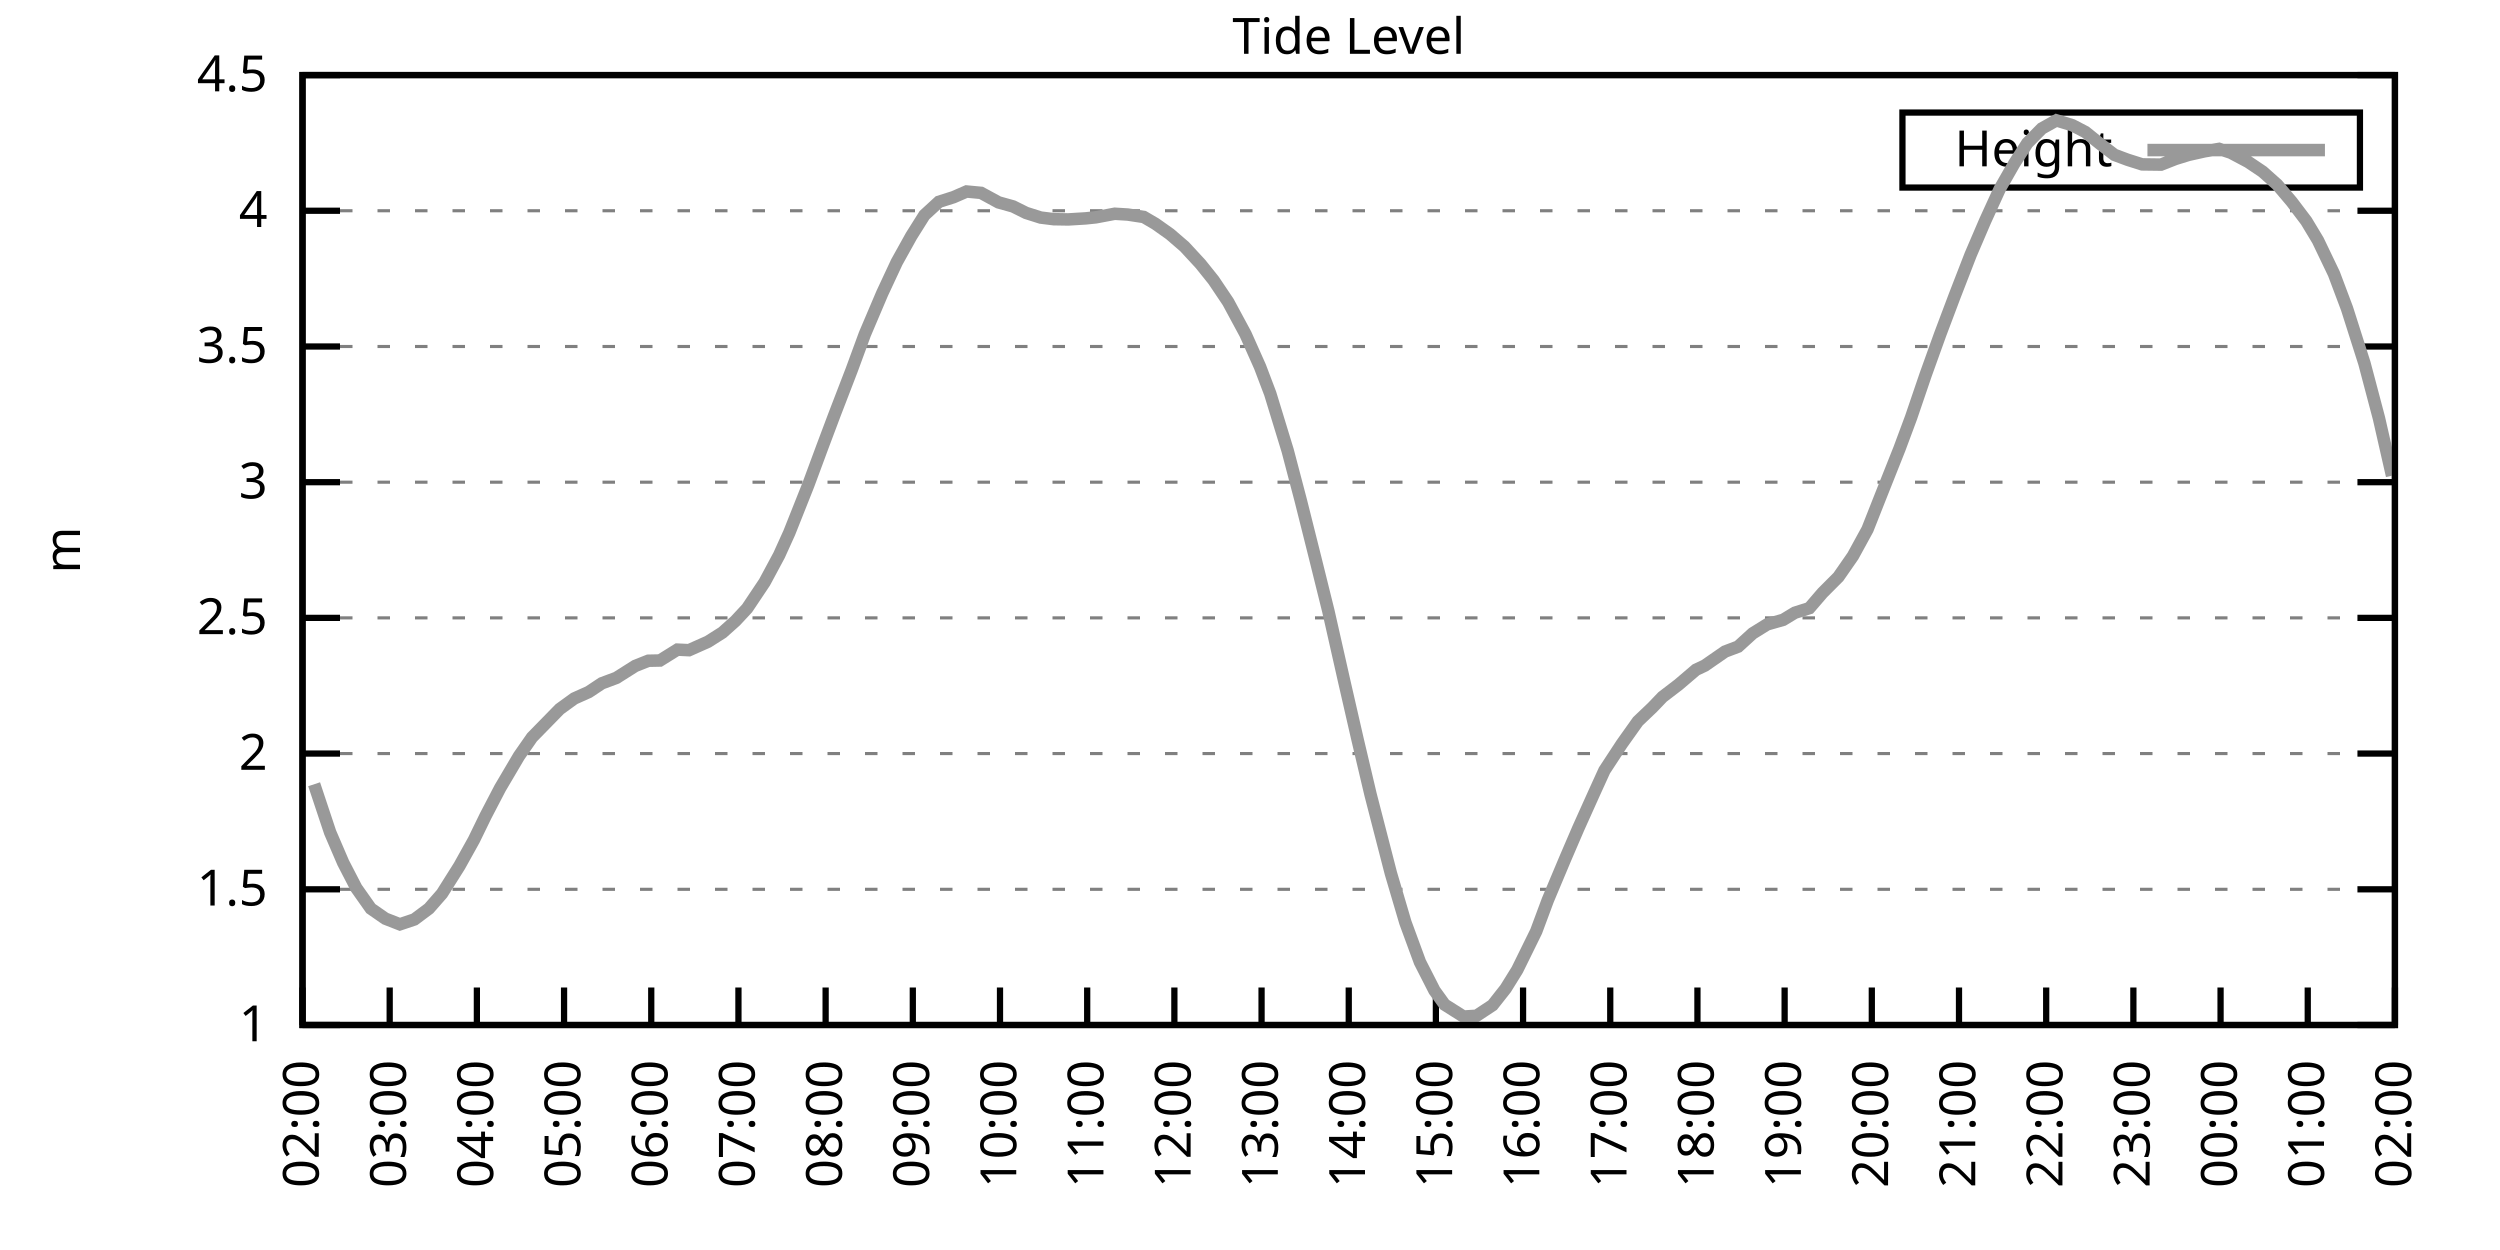
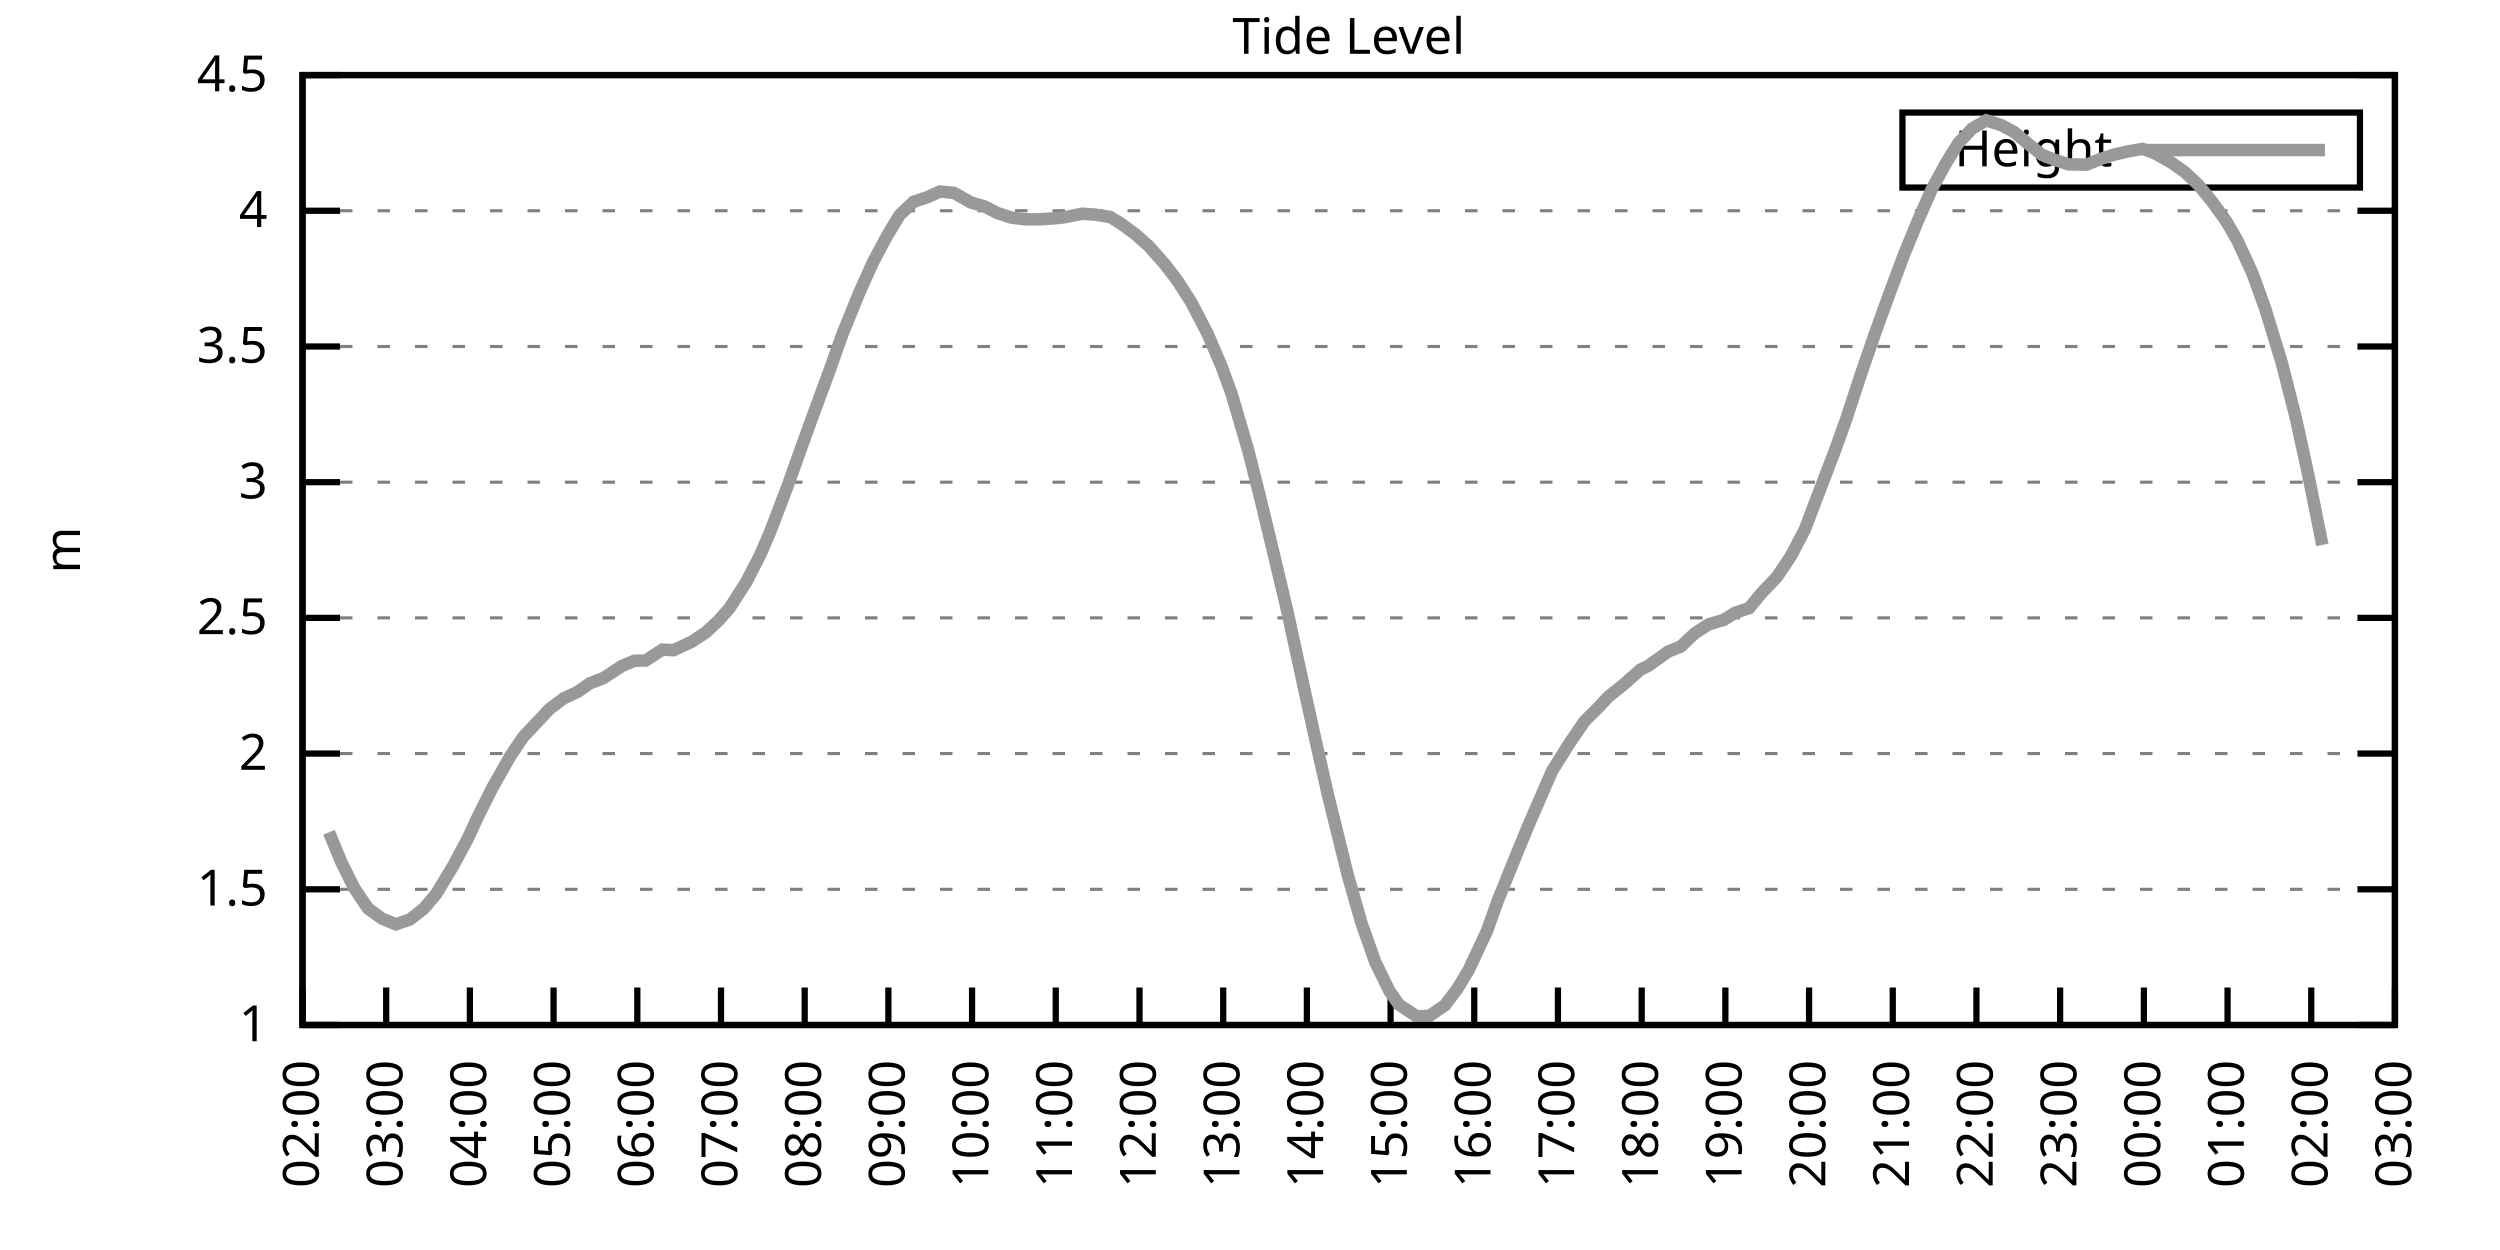
<svg xmlns="http://www.w3.org/2000/svg" xmlns:xlink="http://www.w3.org/1999/xlink" width="400" height="200" viewBox="0 0 400 200">
  <g id="gnuplot_canvas">
    <rect x="0" y="0" width="400" height="200" fill="none" />
    <defs>
      <circle id="gpDot" r="0.5" stroke-width="0.5" stroke="currentColor" />
      <path id="gpPt0" stroke-width="0.333" stroke="currentColor" d="M-1,0 h2 M0,-1 v2" />
      <path id="gpPt1" stroke-width="0.333" stroke="currentColor" d="M-1,-1 L1,1 M1,-1 L-1,1" />
      <path id="gpPt2" stroke-width="0.333" stroke="currentColor" d="M-1,0 L1,0 M0,-1 L0,1 M-1,-1 L1,1 M-1,1 L1,-1" />
      <rect id="gpPt3" stroke-width="0.333" stroke="currentColor" x="-1" y="-1" width="2" height="2" />
      <rect id="gpPt4" stroke-width="0.333" stroke="currentColor" fill="currentColor" x="-1" y="-1" width="2" height="2" />
      <circle id="gpPt5" stroke-width="0.333" stroke="currentColor" cx="0" cy="0" r="1" />
      <use xlink:href="#gpPt5" id="gpPt6" fill="currentColor" stroke="none" />
      <path id="gpPt7" stroke-width="0.333" stroke="currentColor" d="M0,-1.33 L-1.33,0.67 L1.33,0.67 z" />
      <use xlink:href="#gpPt7" id="gpPt8" fill="currentColor" stroke="none" />
      <use xlink:href="#gpPt7" id="gpPt9" stroke="currentColor" transform="rotate(180)" />
      <use xlink:href="#gpPt9" id="gpPt10" fill="currentColor" stroke="none" />
      <use xlink:href="#gpPt3" id="gpPt11" stroke="currentColor" transform="rotate(45)" />
      <use xlink:href="#gpPt11" id="gpPt12" fill="currentColor" stroke="none" />
      <path id="gpPt13" stroke-width="0.333" stroke="currentColor" d="M0,1.330 L1.265,0.411 L0.782,-1.067 L-0.782,-1.076 L-1.265,0.411 z" />
      <use xlink:href="#gpPt13" id="gpPt14" fill="currentColor" stroke="none" />
      <filter id="textbox" filterUnits="objectBoundingBox" x="0" y="0" height="1" width="1">
        <feFlood flood-color="white" flood-opacity="1" result="bgnd" />
        <feComposite in="SourceGraphic" in2="bgnd" operator="atop" />
      </filter>
      <filter id="greybox" filterUnits="objectBoundingBox" x="0" y="0" height="1" width="1">
        <feFlood flood-color="lightgrey" flood-opacity="1" result="grey" />
        <feComposite in="SourceGraphic" in2="grey" operator="atop" />
      </filter>
    </defs>
    <g fill="none" color="white" stroke="currentColor" stroke-width="1.00" stroke-linecap="butt" stroke-linejoin="miter">
</g>
    <g fill="none" color="black" stroke="currentColor" stroke-width="1.00" stroke-linecap="butt" stroke-linejoin="miter">
      <g stroke="none" shape-rendering="crispEdges">
        <polygon fill="rgb(255, 255, 255)" points="48.40,164.00 383.18,164.00 383.18,12.02 48.40,12.02 " />
      </g>
    </g>
    <g fill="none" color="black" stroke="currentColor" stroke-width="1.00" stroke-linecap="butt" stroke-linejoin="miter">
</g>
    <g fill="none" color="black" stroke="black" stroke-width="0.50" stroke-linecap="butt" stroke-linejoin="miter">
</g>
    <g fill="none" color="gray" stroke="currentColor" stroke-width="0.50" stroke-linecap="butt" stroke-linejoin="miter">
      <path stroke="gray" stroke-dasharray="2,4" class="gridline" d="M48.40,164.00 L383.19,164.00  " />
    </g>
    <g fill="none" color="gray" stroke="gray" stroke-width="1.00" stroke-linecap="butt" stroke-linejoin="miter">
</g>
    <g fill="none" color="black" stroke="currentColor" stroke-width="1.00" stroke-linecap="butt" stroke-linejoin="miter">
      <path stroke="black" d="M48.40,164.00 L54.40,164.00 M383.19,164.00 L377.19,164.00  " />
      <g transform="translate(42.80,166.60)" stroke="none" fill="black" font-family="Sans" font-size="8.00" text-anchor="end">
        <text>
          <tspan font-family="Sans"> 1</tspan>
        </text>
      </g>
    </g>
    <g fill="none" color="black" stroke="currentColor" stroke-width="1.00" stroke-linecap="butt" stroke-linejoin="miter">
</g>
    <g fill="none" color="black" stroke="black" stroke-width="0.50" stroke-linecap="butt" stroke-linejoin="miter">
</g>
    <g fill="none" color="gray" stroke="currentColor" stroke-width="0.50" stroke-linecap="butt" stroke-linejoin="miter">
      <path stroke="gray" stroke-dasharray="2,4" class="gridline" d="M48.40,142.29 L383.19,142.29  " />
    </g>
    <g fill="none" color="gray" stroke="gray" stroke-width="1.00" stroke-linecap="butt" stroke-linejoin="miter">
</g>
    <g fill="none" color="black" stroke="currentColor" stroke-width="1.00" stroke-linecap="butt" stroke-linejoin="miter">
      <path stroke="black" d="M48.40,142.29 L54.40,142.29 M383.19,142.29 L377.19,142.29  " />
      <g transform="translate(42.80,144.89)" stroke="none" fill="black" font-family="Sans" font-size="8.00" text-anchor="end">
        <text>
          <tspan font-family="Sans"> 1.5</tspan>
        </text>
      </g>
    </g>
    <g fill="none" color="black" stroke="currentColor" stroke-width="1.00" stroke-linecap="butt" stroke-linejoin="miter">
</g>
    <g fill="none" color="black" stroke="black" stroke-width="0.50" stroke-linecap="butt" stroke-linejoin="miter">
</g>
    <g fill="none" color="gray" stroke="currentColor" stroke-width="0.50" stroke-linecap="butt" stroke-linejoin="miter">
      <path stroke="gray" stroke-dasharray="2,4" class="gridline" d="M48.40,120.57 L383.19,120.57  " />
    </g>
    <g fill="none" color="gray" stroke="gray" stroke-width="1.00" stroke-linecap="butt" stroke-linejoin="miter">
</g>
    <g fill="none" color="black" stroke="currentColor" stroke-width="1.00" stroke-linecap="butt" stroke-linejoin="miter">
      <path stroke="black" d="M48.40,120.57 L54.40,120.57 M383.19,120.57 L377.19,120.57  " />
      <g transform="translate(42.80,123.17)" stroke="none" fill="black" font-family="Sans" font-size="8.00" text-anchor="end">
        <text>
          <tspan font-family="Sans"> 2</tspan>
        </text>
      </g>
    </g>
    <g fill="none" color="black" stroke="currentColor" stroke-width="1.00" stroke-linecap="butt" stroke-linejoin="miter">
</g>
    <g fill="none" color="black" stroke="black" stroke-width="0.50" stroke-linecap="butt" stroke-linejoin="miter">
</g>
    <g fill="none" color="gray" stroke="currentColor" stroke-width="0.50" stroke-linecap="butt" stroke-linejoin="miter">
      <path stroke="gray" stroke-dasharray="2,4" class="gridline" d="M48.40,98.86 L383.19,98.86  " />
    </g>
    <g fill="none" color="gray" stroke="gray" stroke-width="1.00" stroke-linecap="butt" stroke-linejoin="miter">
</g>
    <g fill="none" color="black" stroke="currentColor" stroke-width="1.00" stroke-linecap="butt" stroke-linejoin="miter">
      <path stroke="black" d="M48.40,98.86 L54.40,98.86 M383.19,98.86 L377.19,98.86  " />
      <g transform="translate(42.80,101.46)" stroke="none" fill="black" font-family="Sans" font-size="8.00" text-anchor="end">
        <text>
          <tspan font-family="Sans"> 2.5</tspan>
        </text>
      </g>
    </g>
    <g fill="none" color="black" stroke="currentColor" stroke-width="1.00" stroke-linecap="butt" stroke-linejoin="miter">
</g>
    <g fill="none" color="black" stroke="black" stroke-width="0.50" stroke-linecap="butt" stroke-linejoin="miter">
</g>
    <g fill="none" color="gray" stroke="currentColor" stroke-width="0.50" stroke-linecap="butt" stroke-linejoin="miter">
      <path stroke="gray" stroke-dasharray="2,4" class="gridline" d="M48.40,77.15 L383.19,77.15  " />
    </g>
    <g fill="none" color="gray" stroke="gray" stroke-width="1.00" stroke-linecap="butt" stroke-linejoin="miter">
</g>
    <g fill="none" color="black" stroke="currentColor" stroke-width="1.00" stroke-linecap="butt" stroke-linejoin="miter">
      <path stroke="black" d="M48.40,77.15 L54.40,77.15 M383.19,77.15 L377.19,77.15  " />
      <g transform="translate(42.80,79.75)" stroke="none" fill="black" font-family="Sans" font-size="8.00" text-anchor="end">
        <text>
          <tspan font-family="Sans"> 3</tspan>
        </text>
      </g>
    </g>
    <g fill="none" color="black" stroke="currentColor" stroke-width="1.00" stroke-linecap="butt" stroke-linejoin="miter">
</g>
    <g fill="none" color="black" stroke="black" stroke-width="0.50" stroke-linecap="butt" stroke-linejoin="miter">
</g>
    <g fill="none" color="gray" stroke="currentColor" stroke-width="0.50" stroke-linecap="butt" stroke-linejoin="miter">
      <path stroke="gray" stroke-dasharray="2,4" class="gridline" d="M48.40,55.44 L383.19,55.44  " />
    </g>
    <g fill="none" color="gray" stroke="gray" stroke-width="1.00" stroke-linecap="butt" stroke-linejoin="miter">
</g>
    <g fill="none" color="black" stroke="currentColor" stroke-width="1.00" stroke-linecap="butt" stroke-linejoin="miter">
      <path stroke="black" d="M48.40,55.44 L54.40,55.44 M383.19,55.44 L377.19,55.44  " />
      <g transform="translate(42.80,58.04)" stroke="none" fill="black" font-family="Sans" font-size="8.00" text-anchor="end">
        <text>
          <tspan font-family="Sans"> 3.5</tspan>
        </text>
      </g>
    </g>
    <g fill="none" color="black" stroke="currentColor" stroke-width="1.00" stroke-linecap="butt" stroke-linejoin="miter">
</g>
    <g fill="none" color="black" stroke="black" stroke-width="0.50" stroke-linecap="butt" stroke-linejoin="miter">
</g>
    <g fill="none" color="gray" stroke="currentColor" stroke-width="0.50" stroke-linecap="butt" stroke-linejoin="miter">
      <path stroke="gray" stroke-dasharray="2,4" class="gridline" d="M48.40,33.72 L383.19,33.72  " />
    </g>
    <g fill="none" color="gray" stroke="gray" stroke-width="1.00" stroke-linecap="butt" stroke-linejoin="miter">
</g>
    <g fill="none" color="black" stroke="currentColor" stroke-width="1.00" stroke-linecap="butt" stroke-linejoin="miter">
      <path stroke="black" d="M48.40,33.72 L54.40,33.72 M383.19,33.72 L377.19,33.72  " />
      <g transform="translate(42.80,36.32)" stroke="none" fill="black" font-family="Sans" font-size="8.00" text-anchor="end">
        <text>
          <tspan font-family="Sans"> 4</tspan>
        </text>
      </g>
    </g>
    <g fill="none" color="black" stroke="currentColor" stroke-width="1.00" stroke-linecap="butt" stroke-linejoin="miter">
</g>
    <g fill="none" color="black" stroke="black" stroke-width="0.50" stroke-linecap="butt" stroke-linejoin="miter">
</g>
    <g fill="none" color="gray" stroke="currentColor" stroke-width="0.50" stroke-linecap="butt" stroke-linejoin="miter">
      <path stroke="gray" stroke-dasharray="2,4" class="gridline" d="M48.40,12.01 L383.19,12.01  " />
    </g>
    <g fill="none" color="gray" stroke="gray" stroke-width="1.00" stroke-linecap="butt" stroke-linejoin="miter">
</g>
    <g fill="none" color="black" stroke="currentColor" stroke-width="1.00" stroke-linecap="butt" stroke-linejoin="miter">
      <path stroke="black" d="M48.40,12.01 L54.40,12.01 M383.19,12.01 L377.19,12.01  " />
      <g transform="translate(42.80,14.61)" stroke="none" fill="black" font-family="Sans" font-size="8.00" text-anchor="end">
        <text>
          <tspan font-family="Sans"> 4.5</tspan>
        </text>
      </g>
    </g>
    <g fill="none" color="black" stroke="currentColor" stroke-width="1.00" stroke-linecap="butt" stroke-linejoin="miter">
      <path stroke="black" d="M48.40,164.00 L48.40,158.00  " />
      <g transform="translate(51.00,169.60) rotate(270.00)" stroke="none" fill="black" font-family="Sans" font-size="8.00" text-anchor="end">
        <text>
          <tspan font-family="Sans">02:00</tspan>
        </text>
      </g>
    </g>
    <g fill="none" color="black" stroke="currentColor" stroke-width="1.00" stroke-linecap="butt" stroke-linejoin="miter">
-       <path stroke="black" d="M62.35,164.00 L62.35,158.00  " />
-       <g transform="translate(64.95,169.60) rotate(270.00)" stroke="none" fill="black" font-family="Sans" font-size="8.00" text-anchor="end">
+       <path stroke="black" d="M61.79,164.00 L61.79,158.00  " />
+       <g transform="translate(64.39,169.60) rotate(270.00)" stroke="none" fill="black" font-family="Sans" font-size="8.00" text-anchor="end">
        <text>
          <tspan font-family="Sans">03:00</tspan>
        </text>
      </g>
    </g>
    <g fill="none" color="black" stroke="currentColor" stroke-width="1.00" stroke-linecap="butt" stroke-linejoin="miter">
-       <path stroke="black" d="M76.30,164.00 L76.30,158.00  " />
-       <g transform="translate(78.90,169.60) rotate(270.00)" stroke="none" fill="black" font-family="Sans" font-size="8.00" text-anchor="end">
+       <path stroke="black" d="M75.18,164.00 L75.18,158.00  " />
+       <g transform="translate(77.78,169.60) rotate(270.00)" stroke="none" fill="black" font-family="Sans" font-size="8.00" text-anchor="end">
        <text>
          <tspan font-family="Sans">04:00</tspan>
        </text>
      </g>
    </g>
    <g fill="none" color="black" stroke="currentColor" stroke-width="1.00" stroke-linecap="butt" stroke-linejoin="miter">
-       <path stroke="black" d="M90.25,164.00 L90.25,158.00  " />
-       <g transform="translate(92.85,169.60) rotate(270.00)" stroke="none" fill="black" font-family="Sans" font-size="8.00" text-anchor="end">
+       <path stroke="black" d="M88.57,164.00 L88.57,158.00  " />
+       <g transform="translate(91.17,169.60) rotate(270.00)" stroke="none" fill="black" font-family="Sans" font-size="8.00" text-anchor="end">
        <text>
          <tspan font-family="Sans">05:00</tspan>
        </text>
      </g>
    </g>
    <g fill="none" color="black" stroke="currentColor" stroke-width="1.00" stroke-linecap="butt" stroke-linejoin="miter">
-       <path stroke="black" d="M104.20,164.00 L104.20,158.00  " />
-       <g transform="translate(106.80,169.60) rotate(270.00)" stroke="none" fill="black" font-family="Sans" font-size="8.00" text-anchor="end">
+       <path stroke="black" d="M101.97,164.00 L101.97,158.00  " />
+       <g transform="translate(104.57,169.60) rotate(270.00)" stroke="none" fill="black" font-family="Sans" font-size="8.00" text-anchor="end">
        <text>
          <tspan font-family="Sans">06:00</tspan>
        </text>
      </g>
    </g>
    <g fill="none" color="black" stroke="currentColor" stroke-width="1.00" stroke-linecap="butt" stroke-linejoin="miter">
-       <path stroke="black" d="M118.15,164.00 L118.15,158.00  " />
-       <g transform="translate(120.75,169.60) rotate(270.00)" stroke="none" fill="black" font-family="Sans" font-size="8.00" text-anchor="end">
+       <path stroke="black" d="M115.36,164.00 L115.36,158.00  " />
+       <g transform="translate(117.96,169.60) rotate(270.00)" stroke="none" fill="black" font-family="Sans" font-size="8.00" text-anchor="end">
        <text>
          <tspan font-family="Sans">07:00</tspan>
        </text>
      </g>
    </g>
    <g fill="none" color="black" stroke="currentColor" stroke-width="1.00" stroke-linecap="butt" stroke-linejoin="miter">
-       <path stroke="black" d="M132.10,164.00 L132.10,158.00  " />
-       <g transform="translate(134.70,169.60) rotate(270.00)" stroke="none" fill="black" font-family="Sans" font-size="8.00" text-anchor="end">
+       <path stroke="black" d="M128.75,164.00 L128.75,158.00  " />
+       <g transform="translate(131.35,169.60) rotate(270.00)" stroke="none" fill="black" font-family="Sans" font-size="8.00" text-anchor="end">
        <text>
          <tspan font-family="Sans">08:00</tspan>
        </text>
      </g>
    </g>
    <g fill="none" color="black" stroke="currentColor" stroke-width="1.00" stroke-linecap="butt" stroke-linejoin="miter">
-       <path stroke="black" d="M146.05,164.00 L146.05,158.00  " />
-       <g transform="translate(148.65,169.60) rotate(270.00)" stroke="none" fill="black" font-family="Sans" font-size="8.00" text-anchor="end">
+       <path stroke="black" d="M142.14,164.00 L142.14,158.00  " />
+       <g transform="translate(144.74,169.60) rotate(270.00)" stroke="none" fill="black" font-family="Sans" font-size="8.00" text-anchor="end">
        <text>
          <tspan font-family="Sans">09:00</tspan>
        </text>
      </g>
    </g>
    <g fill="none" color="black" stroke="currentColor" stroke-width="1.00" stroke-linecap="butt" stroke-linejoin="miter">
-       <path stroke="black" d="M160.00,164.00 L160.00,158.00  " />
-       <g transform="translate(162.60,169.60) rotate(270.00)" stroke="none" fill="black" font-family="Sans" font-size="8.00" text-anchor="end">
+       <path stroke="black" d="M155.53,164.00 L155.53,158.00  " />
+       <g transform="translate(158.13,169.60) rotate(270.00)" stroke="none" fill="black" font-family="Sans" font-size="8.00" text-anchor="end">
        <text>
          <tspan font-family="Sans">10:00</tspan>
        </text>
      </g>
    </g>
    <g fill="none" color="black" stroke="currentColor" stroke-width="1.00" stroke-linecap="butt" stroke-linejoin="miter">
-       <path stroke="black" d="M173.95,164.00 L173.95,158.00  " />
-       <g transform="translate(176.55,169.60) rotate(270.00)" stroke="none" fill="black" font-family="Sans" font-size="8.00" text-anchor="end">
+       <path stroke="black" d="M168.92,164.00 L168.92,158.00  " />
+       <g transform="translate(171.52,169.60) rotate(270.00)" stroke="none" fill="black" font-family="Sans" font-size="8.00" text-anchor="end">
        <text>
          <tspan font-family="Sans">11:00</tspan>
        </text>
      </g>
    </g>
    <g fill="none" color="black" stroke="currentColor" stroke-width="1.00" stroke-linecap="butt" stroke-linejoin="miter">
-       <path stroke="black" d="M187.90,164.00 L187.90,158.00  " />
-       <g transform="translate(190.50,169.60) rotate(270.00)" stroke="none" fill="black" font-family="Sans" font-size="8.00" text-anchor="end">
+       <path stroke="black" d="M182.32,164.00 L182.32,158.00  " />
+       <g transform="translate(184.92,169.60) rotate(270.00)" stroke="none" fill="black" font-family="Sans" font-size="8.00" text-anchor="end">
        <text>
          <tspan font-family="Sans">12:00</tspan>
        </text>
      </g>
    </g>
    <g fill="none" color="black" stroke="currentColor" stroke-width="1.00" stroke-linecap="butt" stroke-linejoin="miter">
-       <path stroke="black" d="M201.85,164.00 L201.85,158.00  " />
-       <g transform="translate(204.45,169.60) rotate(270.00)" stroke="none" fill="black" font-family="Sans" font-size="8.00" text-anchor="end">
+       <path stroke="black" d="M195.71,164.00 L195.71,158.00  " />
+       <g transform="translate(198.31,169.60) rotate(270.00)" stroke="none" fill="black" font-family="Sans" font-size="8.00" text-anchor="end">
        <text>
          <tspan font-family="Sans">13:00</tspan>
        </text>
      </g>
    </g>
    <g fill="none" color="black" stroke="currentColor" stroke-width="1.00" stroke-linecap="butt" stroke-linejoin="miter">
-       <path stroke="black" d="M215.80,164.00 L215.80,158.00  " />
-       <g transform="translate(218.40,169.60) rotate(270.00)" stroke="none" fill="black" font-family="Sans" font-size="8.00" text-anchor="end">
+       <path stroke="black" d="M209.10,164.00 L209.10,158.00  " />
+       <g transform="translate(211.70,169.60) rotate(270.00)" stroke="none" fill="black" font-family="Sans" font-size="8.00" text-anchor="end">
        <text>
          <tspan font-family="Sans">14:00</tspan>
        </text>
      </g>
    </g>
    <g fill="none" color="black" stroke="currentColor" stroke-width="1.00" stroke-linecap="butt" stroke-linejoin="miter">
-       <path stroke="black" d="M229.74,164.00 L229.74,158.00  " />
-       <g transform="translate(232.34,169.60) rotate(270.00)" stroke="none" fill="black" font-family="Sans" font-size="8.00" text-anchor="end">
+       <path stroke="black" d="M222.49,164.00 L222.49,158.00  " />
+       <g transform="translate(225.09,169.60) rotate(270.00)" stroke="none" fill="black" font-family="Sans" font-size="8.00" text-anchor="end">
        <text>
          <tspan font-family="Sans">15:00</tspan>
        </text>
      </g>
    </g>
    <g fill="none" color="black" stroke="currentColor" stroke-width="1.00" stroke-linecap="butt" stroke-linejoin="miter">
-       <path stroke="black" d="M243.69,164.00 L243.69,158.00  " />
-       <g transform="translate(246.29,169.60) rotate(270.00)" stroke="none" fill="black" font-family="Sans" font-size="8.00" text-anchor="end">
+       <path stroke="black" d="M235.88,164.00 L235.88,158.00  " />
+       <g transform="translate(238.48,169.60) rotate(270.00)" stroke="none" fill="black" font-family="Sans" font-size="8.00" text-anchor="end">
        <text>
          <tspan font-family="Sans">16:00</tspan>
        </text>
      </g>
    </g>
    <g fill="none" color="black" stroke="currentColor" stroke-width="1.00" stroke-linecap="butt" stroke-linejoin="miter">
-       <path stroke="black" d="M257.64,164.00 L257.64,158.00  " />
-       <g transform="translate(260.24,169.60) rotate(270.00)" stroke="none" fill="black" font-family="Sans" font-size="8.00" text-anchor="end">
+       <path stroke="black" d="M249.27,164.00 L249.27,158.00  " />
+       <g transform="translate(251.87,169.60) rotate(270.00)" stroke="none" fill="black" font-family="Sans" font-size="8.00" text-anchor="end">
        <text>
          <tspan font-family="Sans">17:00</tspan>
        </text>
      </g>
    </g>
    <g fill="none" color="black" stroke="currentColor" stroke-width="1.00" stroke-linecap="butt" stroke-linejoin="miter">
-       <path stroke="black" d="M271.59,164.00 L271.59,158.00  " />
-       <g transform="translate(274.19,169.60) rotate(270.00)" stroke="none" fill="black" font-family="Sans" font-size="8.00" text-anchor="end">
+       <path stroke="black" d="M262.67,164.00 L262.67,158.00  " />
+       <g transform="translate(265.27,169.60) rotate(270.00)" stroke="none" fill="black" font-family="Sans" font-size="8.00" text-anchor="end">
        <text>
          <tspan font-family="Sans">18:00</tspan>
        </text>
      </g>
    </g>
    <g fill="none" color="black" stroke="currentColor" stroke-width="1.00" stroke-linecap="butt" stroke-linejoin="miter">
-       <path stroke="black" d="M285.54,164.00 L285.54,158.00  " />
-       <g transform="translate(288.14,169.60) rotate(270.00)" stroke="none" fill="black" font-family="Sans" font-size="8.00" text-anchor="end">
+       <path stroke="black" d="M276.06,164.00 L276.06,158.00  " />
+       <g transform="translate(278.66,169.60) rotate(270.00)" stroke="none" fill="black" font-family="Sans" font-size="8.00" text-anchor="end">
        <text>
          <tspan font-family="Sans">19:00</tspan>
        </text>
      </g>
    </g>
    <g fill="none" color="black" stroke="currentColor" stroke-width="1.00" stroke-linecap="butt" stroke-linejoin="miter">
-       <path stroke="black" d="M299.49,164.00 L299.49,158.00  " />
-       <g transform="translate(302.09,169.60) rotate(270.00)" stroke="none" fill="black" font-family="Sans" font-size="8.00" text-anchor="end">
+       <path stroke="black" d="M289.45,164.00 L289.45,158.00  " />
+       <g transform="translate(292.05,169.60) rotate(270.00)" stroke="none" fill="black" font-family="Sans" font-size="8.00" text-anchor="end">
        <text>
          <tspan font-family="Sans">20:00</tspan>
        </text>
      </g>
    </g>
    <g fill="none" color="black" stroke="currentColor" stroke-width="1.00" stroke-linecap="butt" stroke-linejoin="miter">
-       <path stroke="black" d="M313.44,164.00 L313.44,158.00  " />
-       <g transform="translate(316.04,169.60) rotate(270.00)" stroke="none" fill="black" font-family="Sans" font-size="8.00" text-anchor="end">
+       <path stroke="black" d="M302.84,164.00 L302.84,158.00  " />
+       <g transform="translate(305.44,169.60) rotate(270.00)" stroke="none" fill="black" font-family="Sans" font-size="8.00" text-anchor="end">
        <text>
          <tspan font-family="Sans">21:00</tspan>
        </text>
      </g>
    </g>
    <g fill="none" color="black" stroke="currentColor" stroke-width="1.00" stroke-linecap="butt" stroke-linejoin="miter">
-       <path stroke="black" d="M327.39,164.00 L327.39,158.00  " />
-       <g transform="translate(329.99,169.60) rotate(270.00)" stroke="none" fill="black" font-family="Sans" font-size="8.00" text-anchor="end">
+       <path stroke="black" d="M316.23,164.00 L316.23,158.00  " />
+       <g transform="translate(318.83,169.60) rotate(270.00)" stroke="none" fill="black" font-family="Sans" font-size="8.00" text-anchor="end">
        <text>
          <tspan font-family="Sans">22:00</tspan>
        </text>
      </g>
    </g>
    <g fill="none" color="black" stroke="currentColor" stroke-width="1.00" stroke-linecap="butt" stroke-linejoin="miter">
-       <path stroke="black" d="M341.34,164.00 L341.34,158.00  " />
-       <g transform="translate(343.94,169.60) rotate(270.00)" stroke="none" fill="black" font-family="Sans" font-size="8.00" text-anchor="end">
+       <path stroke="black" d="M329.62,164.00 L329.62,158.00  " />
+       <g transform="translate(332.22,169.60) rotate(270.00)" stroke="none" fill="black" font-family="Sans" font-size="8.00" text-anchor="end">
        <text>
          <tspan font-family="Sans">23:00</tspan>
        </text>
      </g>
    </g>
    <g fill="none" color="black" stroke="currentColor" stroke-width="1.00" stroke-linecap="butt" stroke-linejoin="miter">
-       <path stroke="black" d="M355.29,164.00 L355.29,158.00  " />
-       <g transform="translate(357.89,169.60) rotate(270.00)" stroke="none" fill="black" font-family="Sans" font-size="8.00" text-anchor="end">
+       <path stroke="black" d="M343.02,164.00 L343.02,158.00  " />
+       <g transform="translate(345.62,169.60) rotate(270.00)" stroke="none" fill="black" font-family="Sans" font-size="8.00" text-anchor="end">
        <text>
          <tspan font-family="Sans">00:00</tspan>
        </text>
      </g>
    </g>
    <g fill="none" color="black" stroke="currentColor" stroke-width="1.00" stroke-linecap="butt" stroke-linejoin="miter">
-       <path stroke="black" d="M369.24,164.00 L369.24,158.00  " />
-       <g transform="translate(371.84,169.60) rotate(270.00)" stroke="none" fill="black" font-family="Sans" font-size="8.00" text-anchor="end">
+       <path stroke="black" d="M356.41,164.00 L356.41,158.00  " />
+       <g transform="translate(359.01,169.60) rotate(270.00)" stroke="none" fill="black" font-family="Sans" font-size="8.00" text-anchor="end">
        <text>
          <tspan font-family="Sans">01:00</tspan>
+         </text>
+       </g>
+     </g>
+     <g fill="none" color="black" stroke="currentColor" stroke-width="1.00" stroke-linecap="butt" stroke-linejoin="miter">
+       <path stroke="black" d="M369.80,164.00 L369.80,158.00  " />
+       <g transform="translate(372.40,169.60) rotate(270.00)" stroke="none" fill="black" font-family="Sans" font-size="8.00" text-anchor="end">
+         <text>
+           <tspan font-family="Sans">02:00</tspan>
        </text>
      </g>
    </g>
    <g fill="none" color="black" stroke="currentColor" stroke-width="1.00" stroke-linecap="butt" stroke-linejoin="miter">
      <path stroke="black" d="M383.19,164.00 L383.19,158.00  " />
      <g transform="translate(385.79,169.60) rotate(270.00)" stroke="none" fill="black" font-family="Sans" font-size="8.00" text-anchor="end">
        <text>
-           <tspan font-family="Sans">02:00</tspan>
+           <tspan font-family="Sans">03:00</tspan>
        </text>
      </g>
    </g>
    <g fill="none" color="black" stroke="currentColor" stroke-width="1.00" stroke-linecap="butt" stroke-linejoin="miter">
</g>
    <g fill="none" color="black" stroke="currentColor" stroke-width="1.00" stroke-linecap="butt" stroke-linejoin="miter">
      <path stroke="black" d="M48.40,12.01 L48.40,164.00 L383.19,164.00 L383.19,12.01 L48.40,12.01 Z  " />
    </g>
    <g fill="none" color="black" stroke="currentColor" stroke-width="1.00" stroke-linecap="butt" stroke-linejoin="miter">
</g>
    <g fill="none" color="black" stroke="currentColor" stroke-width="1.00" stroke-linecap="butt" stroke-linejoin="miter">
      <path stroke="black" d="M304.39,30.01 L304.39,18.01 L377.59,18.01 L377.59,30.01 L304.39,30.01 Z  " />
    </g>
    <g id="Tide_level_plot_1">
      <g fill="none" color="white" stroke="black" stroke-width="2.00" stroke-linecap="butt" stroke-linejoin="miter">
</g>
      <g fill="none" color="black" stroke="currentColor" stroke-width="2.00" stroke-linecap="butt" stroke-linejoin="miter">
        <g transform="translate(337.99,26.61)" stroke="none" fill="black" font-family="Sans" font-size="8.00" text-anchor="end">
          <text>
            <tspan font-family="Sans">Height</tspan>
          </text>
        </g>
      </g>
      <g fill="none" color="black" stroke="currentColor" stroke-width="2.00" stroke-linecap="butt" stroke-linejoin="miter">
-         <path stroke="rgb(153, 153, 153)" d="M343.59,24.01 L371.99,24.01 M50.26,125.48 L52.82,133.17 L54.91,138.03 L57.00,142.07 L59.33,145.37 L61.65,146.98   L63.98,147.89 L66.30,147.11 L68.63,145.37 L70.72,142.98 L73.51,138.55 L75.83,134.38 L77.69,130.56 L80.02,126.09   L83.04,120.97 L85.13,117.97 L89.55,113.45 L91.88,111.76 L94.20,110.72 L96.29,109.33 L98.62,108.46 L101.64,106.55   L103.73,105.72 L105.59,105.68 L108.38,103.94 L110.24,104.03 L113.27,102.68 L115.59,101.21 L117.68,99.34 L119.54,97.34   L122.33,93.17 L124.66,88.83 L126.29,85.23 L129.31,77.63 L131.63,71.37 L133.49,66.42 L136.28,59.17 L138.37,53.48   L141.16,46.92 L143.49,41.93 L145.81,37.76 L147.91,34.42 L150.23,32.29 L152.56,31.55 L154.65,30.64 L156.97,30.86   L159.76,32.38 L162.09,33.03 L164.18,34.07 L166.51,34.81 L168.60,35.07 L170.92,35.11 L173.71,34.94 L175.34,34.77   L178.36,34.20 L180.46,34.33 L183.01,34.72 L184.87,35.81 L187.20,37.46 L189.52,39.46 L192.08,42.23 L194.17,44.84   L196.50,48.31 L199.29,53.48 L201.61,58.69 L203.24,62.99 L206.03,72.11 L208.12,80.06 L210.45,89.35 L212.54,97.78   L215.10,109.11 L217.19,118.23 L219.28,127.09 L222.54,139.73 L224.86,147.59 L227.19,153.93 L229.51,158.48 L231.14,160.74   L234.16,162.65 L236.25,162.52 L238.81,160.83 L240.90,158.18 L242.76,155.18 L245.79,149.02 L247.65,144.02 L250.44,137.38   L252.53,132.52 L255.09,126.83 L256.71,123.27 L259.50,119.01 L262.06,115.41 L264.39,113.19 L266.01,111.50 L268.57,109.54   L271.36,107.16 L272.76,106.50 L276.01,104.25 L278.10,103.46 L280.43,101.34 L282.75,99.90 L285.31,99.17 L287.17,98.04   L289.50,97.30 L291.59,94.87 L294.15,92.30 L296.47,88.96 L298.80,84.70 L300.89,79.41 L303.91,71.81 L305.77,66.81   L308.09,60.00 L310.42,53.52 L312.74,47.36 L315.30,40.76 L317.63,35.33 L319.95,30.25 L322.28,26.17 L324.37,22.91   L326.69,20.56 L329.02,19.26 L331.58,20.04 L333.67,21.13 L335.99,23.00 L338.32,24.78 L340.41,25.56 L342.74,26.30   L345.76,26.34 L348.08,25.43 L350.18,24.78 L352.73,24.21 L355.06,23.82 L356.92,24.43 L359.71,25.91 L362.03,27.47   L364.36,29.55 L366.68,32.29 L369.01,35.37 L370.87,38.46 L373.43,43.80 L375.52,49.36 L378.31,58.13 L380.63,66.90   L382.73,76.11  " />
+         <path stroke="rgb(153, 153, 153)" d="M343.59,24.01 L371.99,24.01 M52.64,133.17 L54.65,138.03 L56.66,142.07 L58.89,145.37 L61.12,146.98 L63.35,147.89   L65.59,147.11 L67.82,145.37 L69.83,142.98 L72.50,138.55 L74.74,134.38 L76.52,130.56 L78.75,126.09 L81.66,120.97   L83.66,117.97 L87.91,113.45 L90.14,111.76 L92.37,110.72 L94.38,109.33 L96.61,108.46 L99.51,106.55 L101.52,105.72   L103.31,105.68 L105.98,103.94 L107.77,104.03 L110.67,102.68 L112.90,101.21 L114.91,99.34 L116.70,97.34 L119.38,93.17   L121.61,88.83 L123.17,85.23 L126.07,77.63 L128.30,71.37 L130.09,66.42 L132.77,59.17 L134.78,53.48 L137.45,46.92   L139.69,41.93 L141.92,37.76 L143.93,34.42 L146.16,32.29 L148.39,31.55 L150.40,30.64 L152.63,30.86 L155.31,32.38   L157.54,33.03 L159.55,34.07 L161.78,34.81 L163.79,35.07 L166.02,35.11 L168.70,34.94 L170.26,34.77 L173.17,34.20   L175.17,34.33 L177.63,34.72 L179.41,35.81 L181.65,37.46 L183.88,39.46 L186.33,42.23 L188.34,44.84 L190.57,48.31   L193.25,53.48 L195.48,58.69 L197.05,62.99 L199.73,72.11 L201.73,80.06 L203.97,89.35 L205.97,97.78 L208.43,109.11   L210.44,118.23 L212.45,127.09 L215.57,139.73 L217.80,147.59 L220.04,153.93 L222.27,158.48 L223.83,160.74 L226.73,162.65   L228.74,162.52 L231.20,160.83 L233.20,158.18 L234.99,155.18 L237.89,149.02 L239.68,144.02 L242.36,137.38 L244.36,132.52   L246.82,126.83 L248.38,123.27 L251.06,119.01 L253.51,115.41 L255.75,113.19 L257.31,111.50 L259.76,109.54 L262.44,107.16   L263.78,106.50 L266.91,104.25 L268.92,103.46 L271.15,101.34 L273.38,99.90 L275.83,99.17 L277.62,98.04 L279.85,97.30   L281.86,94.87 L284.32,92.30 L286.55,88.96 L288.78,84.70 L290.79,79.41 L293.69,71.81 L295.48,66.81 L297.71,60.00   L299.94,53.52 L302.17,47.36 L304.63,40.76 L306.86,35.33 L309.09,30.25 L311.32,26.17 L313.33,22.91 L315.56,20.56   L317.79,19.26 L320.25,20.04 L322.26,21.13 L324.49,23.00 L326.72,24.78 L328.73,25.56 L330.96,26.30 L333.86,26.34   L336.10,25.43 L338.10,24.78 L340.56,24.21 L342.79,23.82 L344.58,24.43 L347.26,25.91 L349.49,27.47 L351.72,29.55   L353.95,32.29 L356.18,35.37 L357.97,38.46 L360.42,43.80 L362.43,49.36 L365.11,58.13 L367.34,66.90 L369.35,76.11   L371.58,87.18  " />
      </g>
    </g>
    <g fill="none" color="black" stroke="currentColor" stroke-width="2.00" stroke-linecap="butt" stroke-linejoin="miter">
</g>
    <g fill="none" color="black" stroke="black" stroke-width="1.00" stroke-linecap="butt" stroke-linejoin="miter">
</g>
    <g fill="none" color="black" stroke="currentColor" stroke-width="1.00" stroke-linecap="butt" stroke-linejoin="miter">
      <path stroke="black" d="M48.40,12.01 L48.40,164.00 L383.19,164.00 L383.19,12.01 L48.40,12.01 Z  " />
      <g transform="translate(12.80,88.01) rotate(270.00)" stroke="none" fill="black" font-family="Sans" font-size="8.00" text-anchor="middle">
        <text>
          <tspan font-family="Sans">m</tspan>
        </text>
      </g>
    </g>
    <g fill="none" color="black" stroke="currentColor" stroke-width="1.00" stroke-linecap="butt" stroke-linejoin="miter">
</g>
    <g fill="none" color="black" stroke="currentColor" stroke-width="1.00" stroke-linecap="butt" stroke-linejoin="miter">
      <g transform="translate(215.79,8.61)" stroke="none" fill="black" font-family="Sans" font-size="8.00" text-anchor="middle">
        <text>
          <tspan font-family="Sans">Tide Level</tspan>
        </text>
      </g>
    </g>
    <g fill="none" color="black" stroke="currentColor" stroke-width="1.00" stroke-linecap="butt" stroke-linejoin="miter">
</g>
  </g>
</svg>
